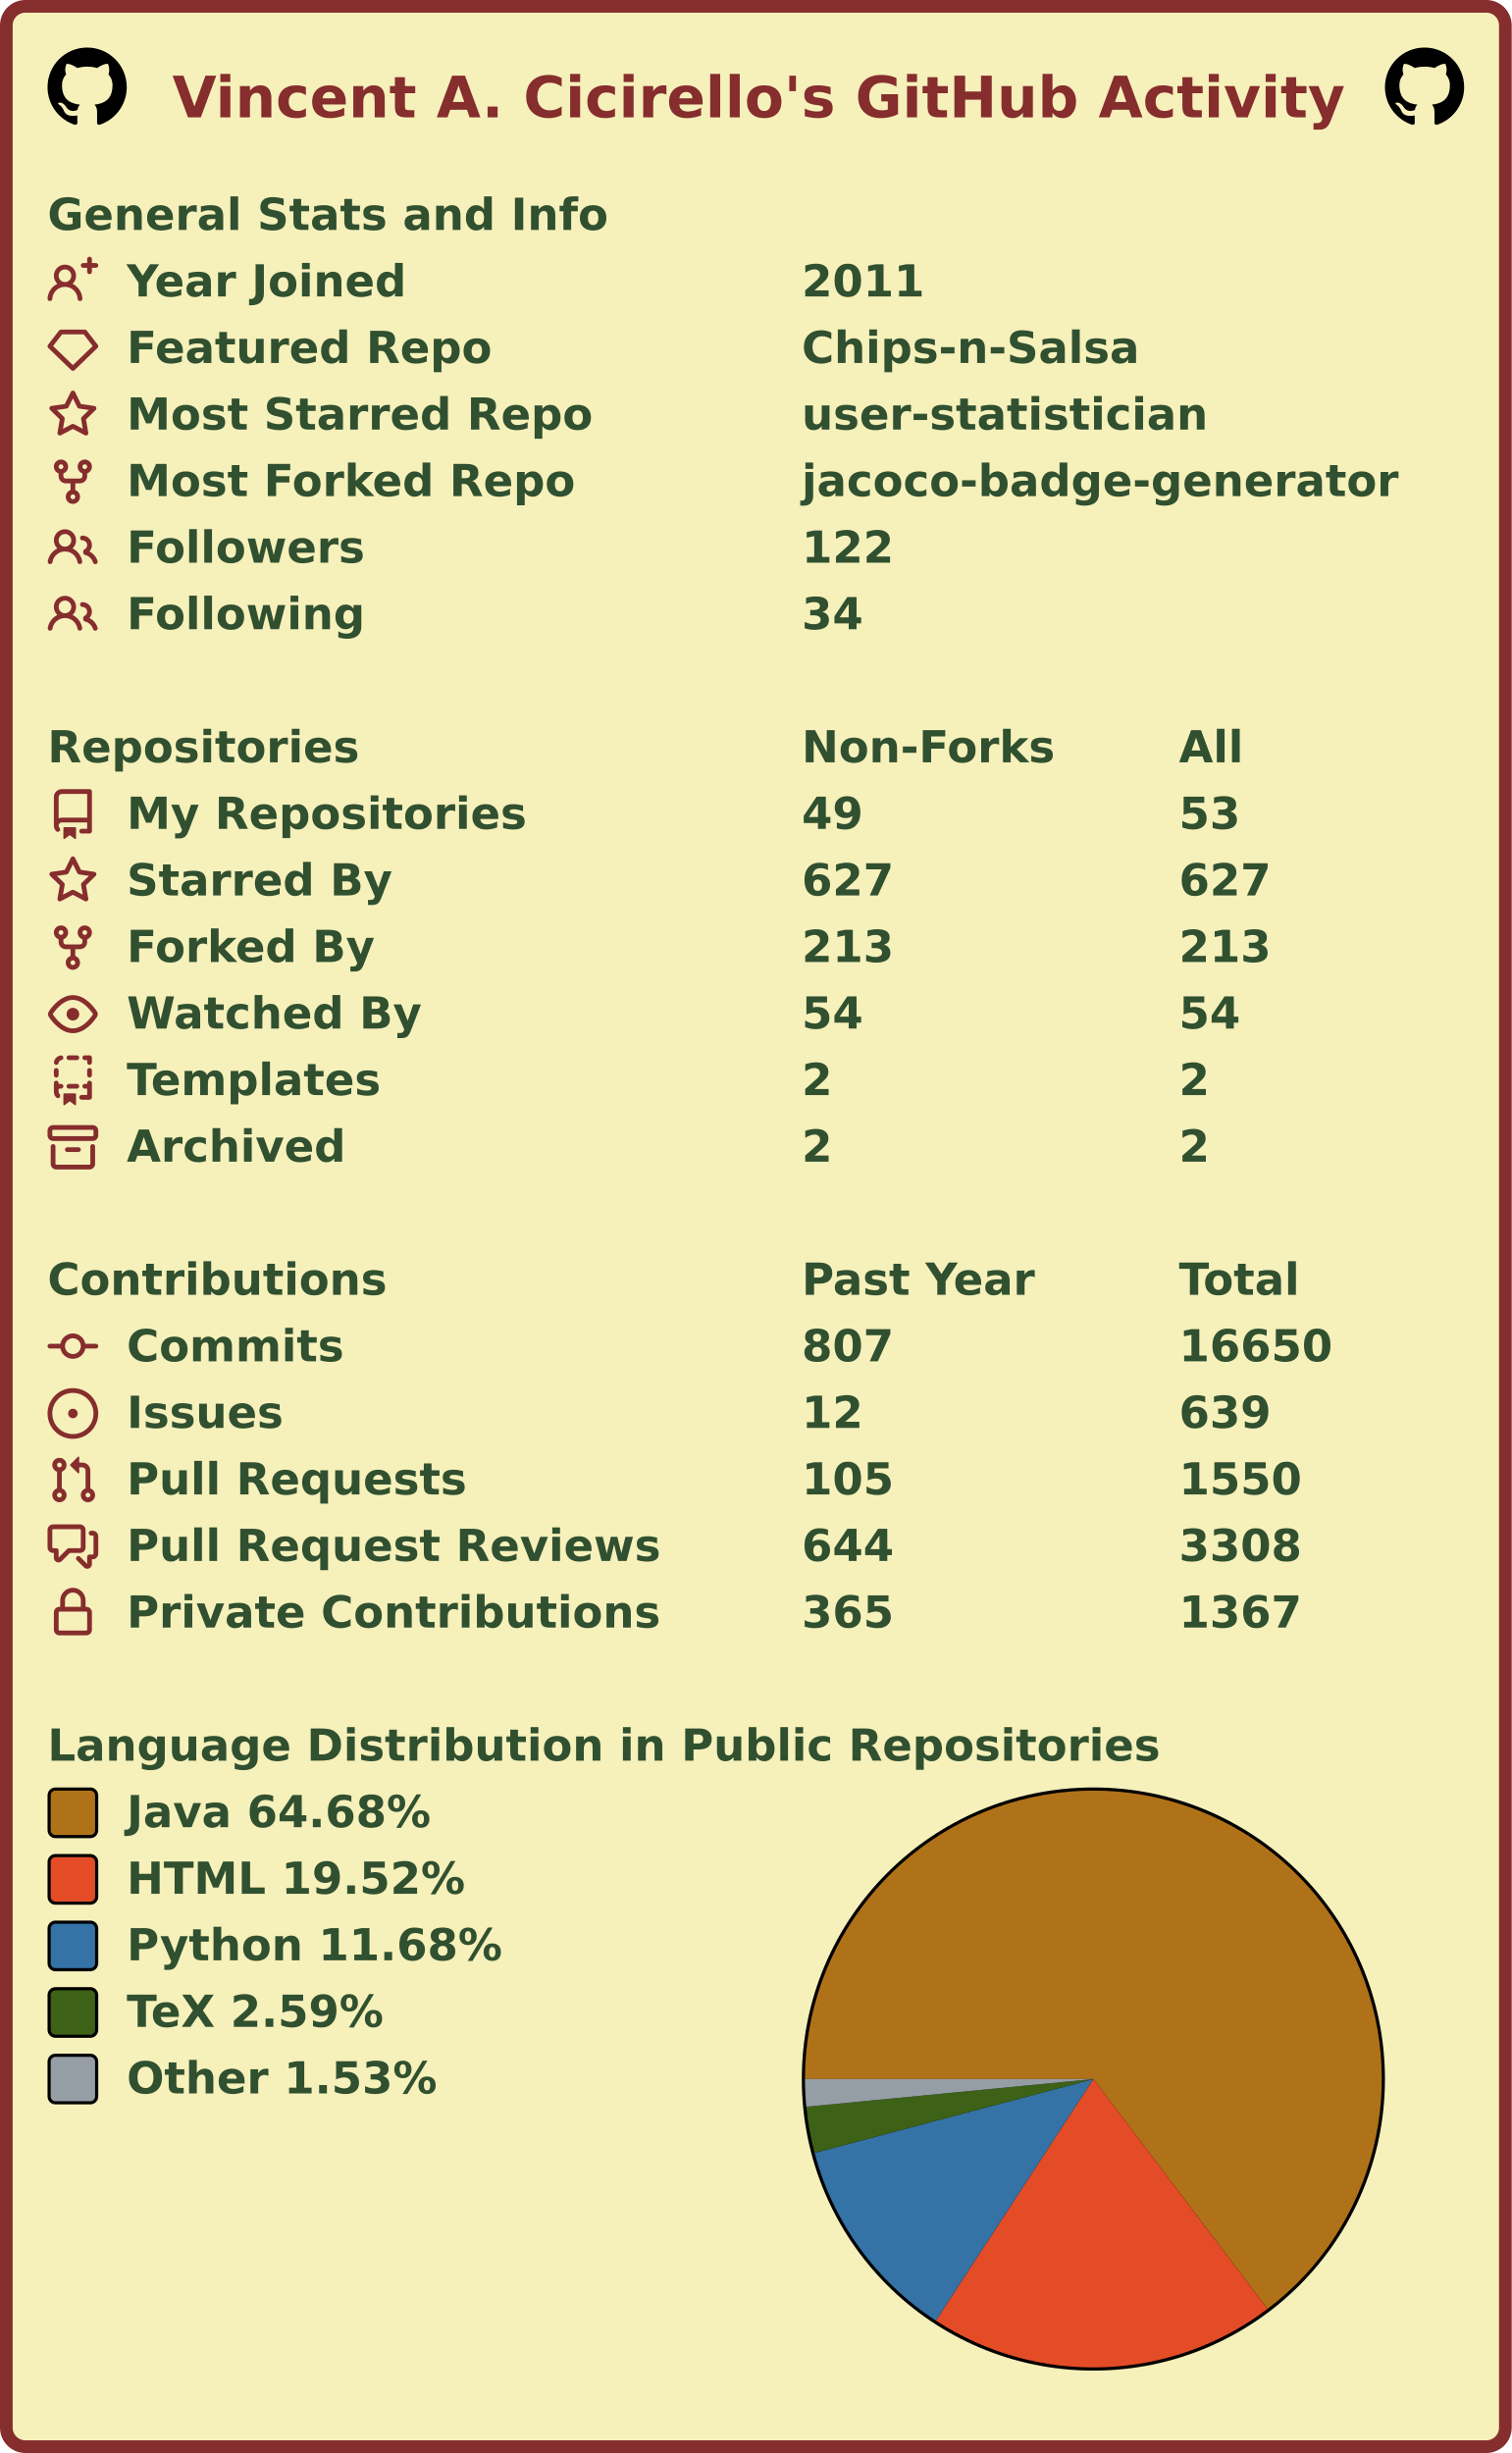
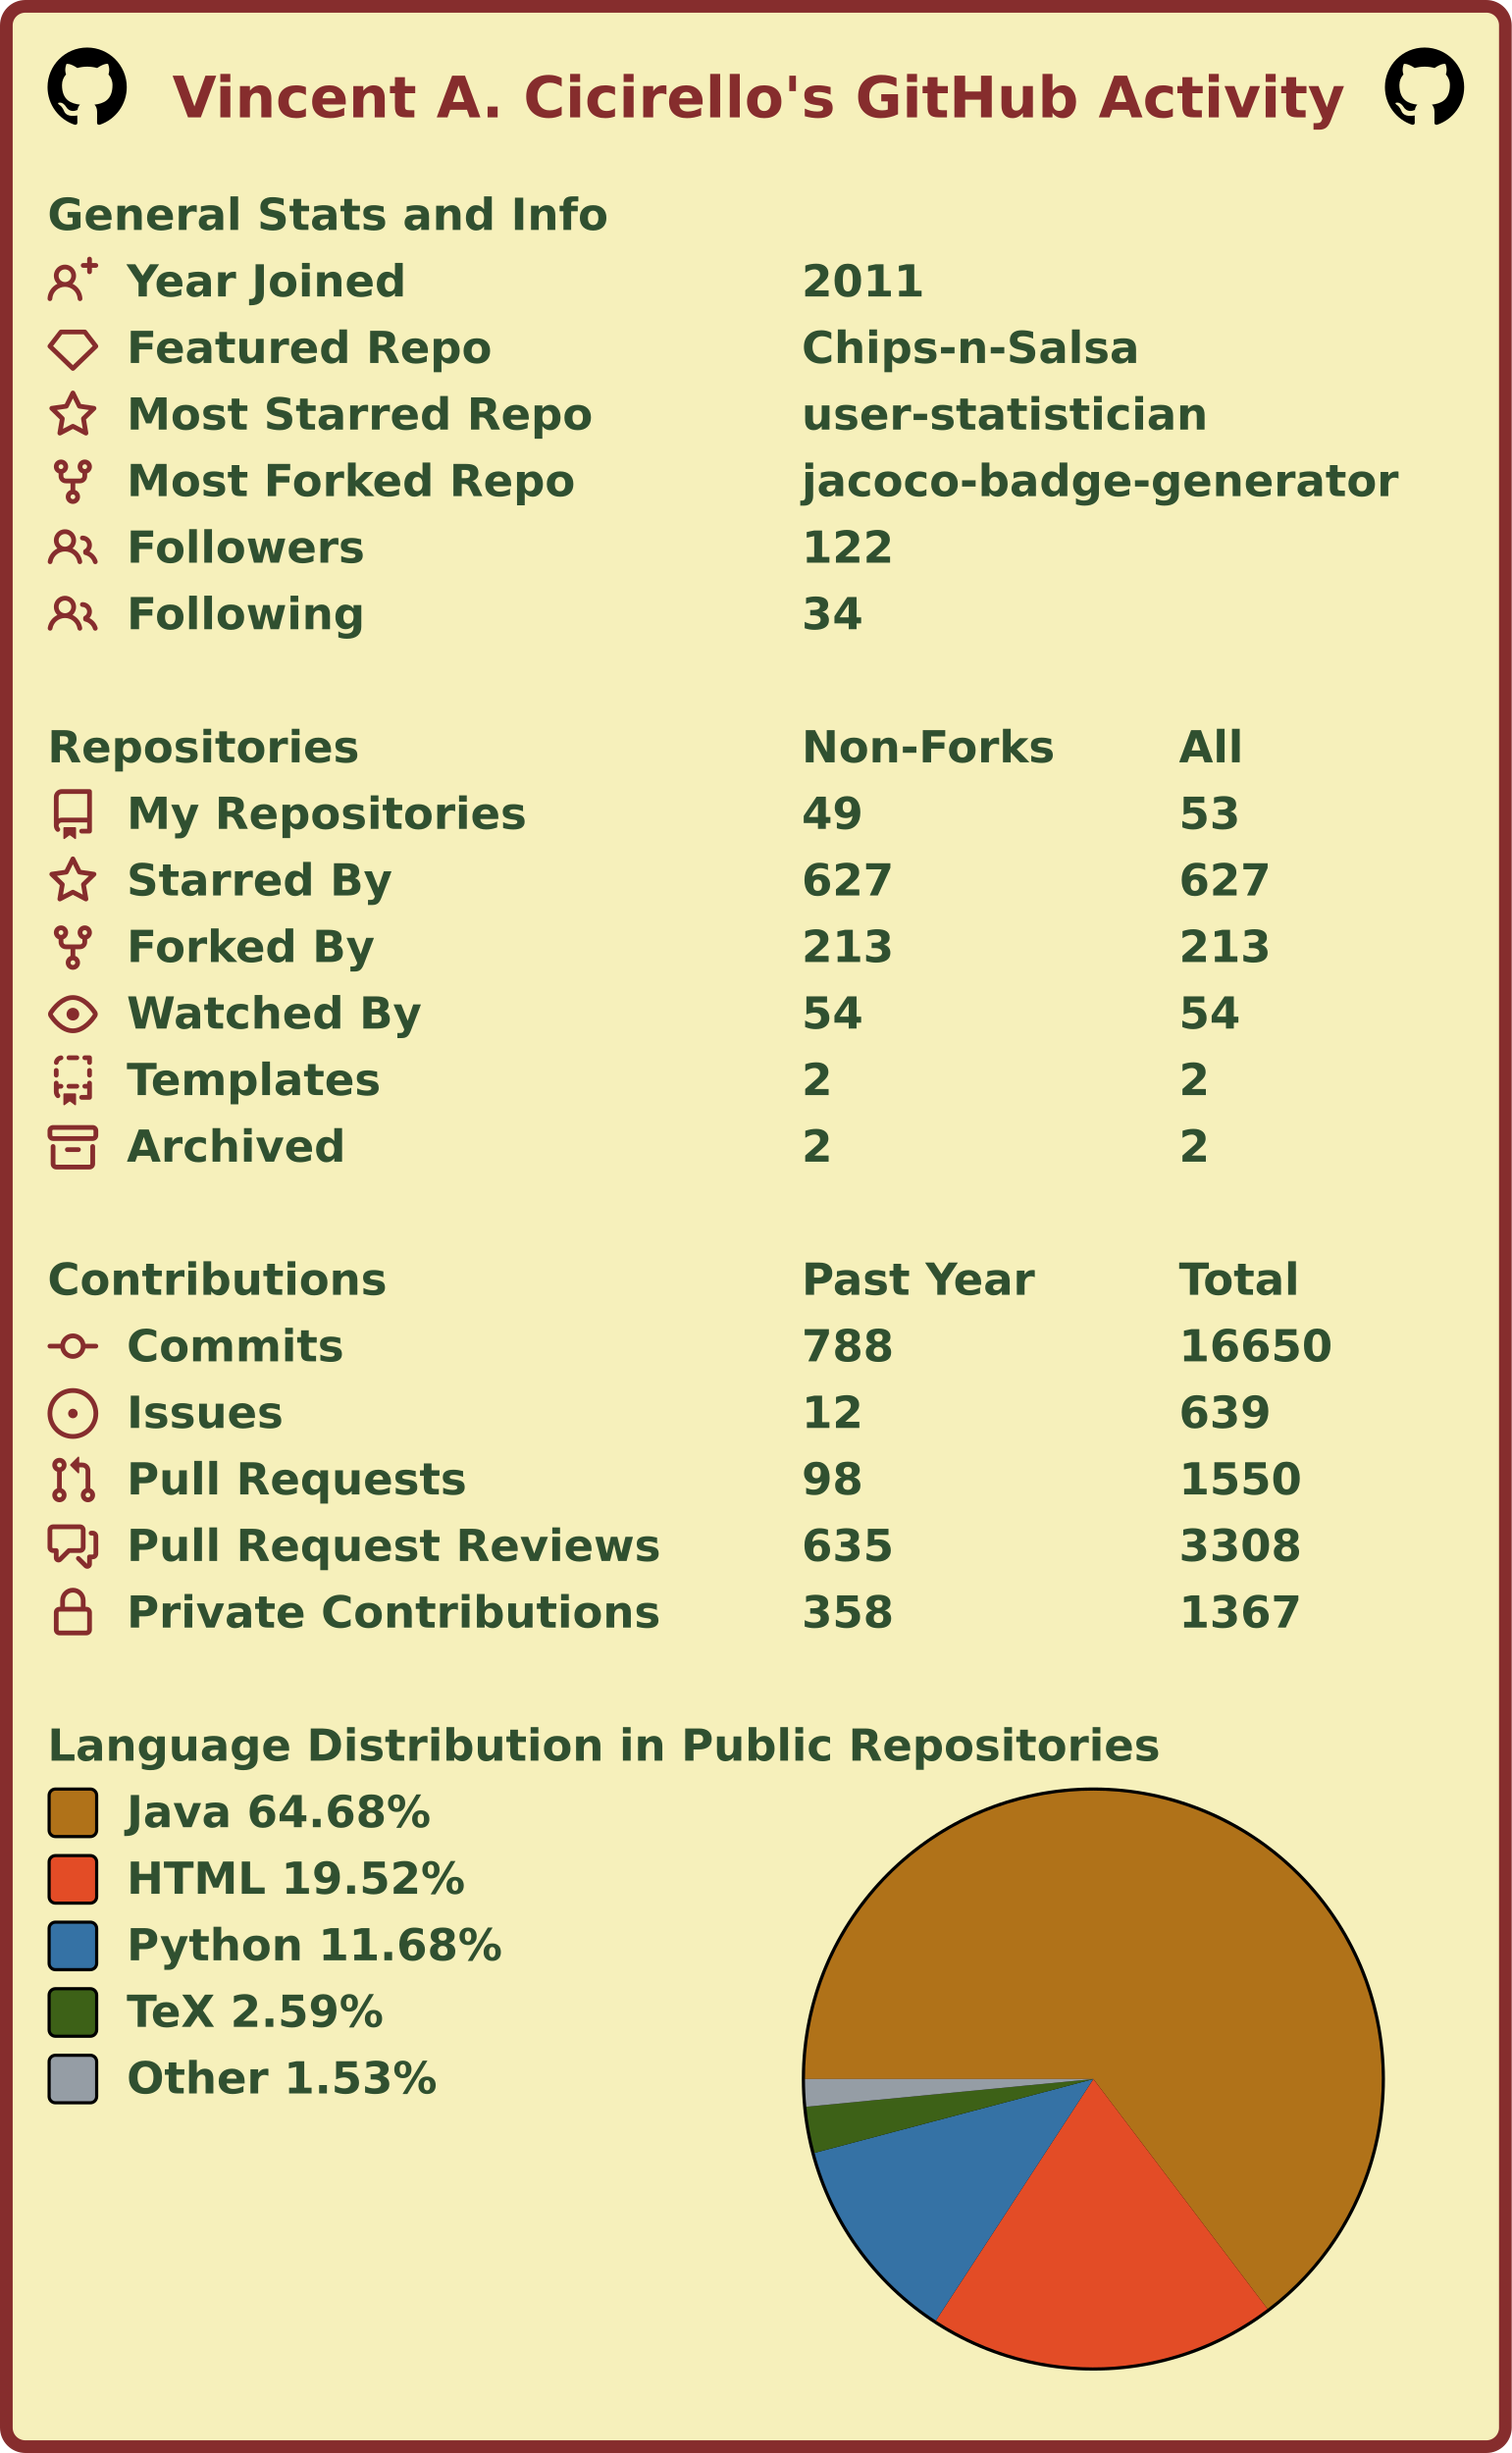
<svg xmlns="http://www.w3.org/2000/svg" width="477" height="774" viewBox="0 0 477 774" lang="en" xml:lang="en">
  <rect x="2" y="2" stroke-width="4" rx="6" width="473" height="770" stroke="#862d2d" fill="#f6f0bb" />
  <g font-weight="600" font-size="110pt" font-family="Verdana,Geneva,DejaVu Sans,sans-serif" text-rendering="geometricPrecision">
    <text x="442" y="301" lengthAdjust="spacingAndGlyphs" textLength="2985" transform="scale(0.123)" fill="#862d2d">Vincent A. Cicirello's GitHub Activity</text>
    <svg x="15" y="15" width="25" height="25" viewBox="0 0 16 16">
      <path fill="#000000" fill-rule="evenodd" d="M8 0C3.58 0 0 3.58 0 8c0 3.54 2.29 6.53 5.47 7.59.4.07.55-.17.55-.38 0-.19-.01-.82-.01-1.49-2.01.37-2.53-.49-2.69-.94-.09-.23-.48-.94-.82-1.13-.28-.15-.68-.52-.01-.53.63-.01 1.08.58 1.23.82.72 1.21 1.87.87 2.33.66.07-.52.28-.87.51-1.07-1.78-.2-3.64-.89-3.64-3.95 0-.87.31-1.59.82-2.15-.08-.2-.36-1.02.08-2.12 0 0 .67-.21 2.2.82.64-.18 1.32-.27 2-.27.68 0 1.36.09 2 .27 1.53-1.04 2.2-.82 2.2-.82.44 1.1.16 1.92.08 2.12.51.56.82 1.27.82 2.15 0 3.07-1.87 3.75-3.65 3.95.29.25.54.73.54 1.48 0 1.07-.01 1.93-.01 2.2 0 .21.15.46.55.38A8.013 8.013 0 0016 8c0-4.42-3.58-8-8-8z" />
    </svg>
    <svg x="437" y="15" width="25" height="25" viewBox="0 0 16 16">
      <path fill="#000000" fill-rule="evenodd" d="M8 0C3.58 0 0 3.58 0 8c0 3.54 2.29 6.53 5.47 7.59.4.07.55-.17.55-.38 0-.19-.01-.82-.01-1.49-2.01.37-2.53-.49-2.69-.94-.09-.23-.48-.94-.82-1.13-.28-.15-.68-.52-.01-.53.63-.01 1.08.58 1.23.82.72 1.21 1.87.87 2.33.66.07-.52.28-.87.51-1.07-1.78-.2-3.64-.89-3.64-3.95 0-.87.31-1.59.82-2.15-.08-.2-.36-1.02.08-2.12 0 0 .67-.21 2.2.82.64-.18 1.32-.27 2-.27.68 0 1.36.09 2 .27 1.53-1.04 2.2-.82 2.2-.82.44 1.1.16 1.92.08 2.12.51.56.82 1.27.82 2.15 0 3.07-1.87 3.75-3.65 3.95.29.25.54.73.54 1.48 0 1.07-.01 1.93-.01 2.2 0 .21.15.46.55.38A8.013 8.013 0 0016 8c0-4.42-3.58-8-8-8z" />
    </svg>
    <g transform="translate(0, 60)" fill="#305030">
      <g transform="translate(15, 0)">
        <g transform="scale(0.095)">
          <text x="0" y="132" textLength="1851" lengthAdjust="spacingAndGlyphs">General Stats and Info</text>
        </g>
      </g>
      <g transform="translate(15, 21)">
        <path fill="#862d2d" fill-rule="evenodd" d="M13.25 0a.75.75 0 01.75.75V2h1.25a.75.75 0 010 1.5H14v1.25a.75.75 0 01-1.5 0V3.5h-1.25a.75.75 0 010-1.5h1.25V.75a.75.75 0 01.75-.75zM5.5 4a2 2 0 100 4 2 2 0 000-4zm2.4 4.548a3.5 3.5 0 10-4.799 0 5.527 5.527 0 00-3.1 4.66.75.75 0 101.498.085A4.01 4.01 0 015.5 9.5a4.01 4.01 0 014.001 3.793.75.75 0 101.498-.086 5.527 5.527 0 00-3.1-4.659z" />
        <g transform="scale(0.095)">
          <text lengthAdjust="spacingAndGlyphs" textLength="932" x="263" y="132">Year Joined</text>
          <text lengthAdjust="spacingAndGlyphs" textLength="420" x="2505" y="132">2011</text>
        </g>
      </g>
      <g transform="translate(15, 42)">
        <path fill="#862d2d" fill-rule="evenodd" d="M3.637 2.291A.75.75 0 014.23 2h7.54a.75.75 0 01.593.291l3.48 4.5a.75.75 0 01-.072.999l-7.25 7a.75.75 0 01-1.042 0l-7.25-7a.75.75 0 01-.072-.999l3.48-4.5zM4.598 3.5L1.754 7.177 8 13.207l6.246-6.03L11.402 3.5H4.598z" />
        <g transform="scale(0.095)">
          <text lengthAdjust="spacingAndGlyphs" textLength="1215" x="263" y="132">Featured Repo</text>
          <text lengthAdjust="spacingAndGlyphs" textLength="1120" x="2505" y="132">Chips-n-Salsa</text>
        </g>
      </g>
      <g transform="translate(15, 63)">
        <path fill="#862d2d" fill-rule="evenodd" d="M8 .25a.75.75 0 01.673.418l1.882 3.815 4.21.612a.75.75 0 01.416 1.279l-3.046 2.97.719 4.192a.75.75 0 01-1.088.791L8 12.347l-3.766 1.98a.75.75 0 01-1.088-.79l.72-4.194L.818 6.374a.75.75 0 01.416-1.28l4.21-.611L7.327.668A.75.75 0 018 .25zm0 2.445L6.615 5.5a.75.75 0 01-.564.41l-3.097.45 2.24 2.184a.75.75 0 01.216.664l-.528 3.084 2.769-1.456a.75.75 0 01.698 0l2.77 1.456-.53-3.084a.75.75 0 01.216-.664l2.24-2.183-3.096-.45a.75.75 0 01-.564-.41L8 2.694v.001z" />
        <g transform="scale(0.095)">
          <text lengthAdjust="spacingAndGlyphs" textLength="1532" x="263" y="132">Most Starred Repo</text>
          <text lengthAdjust="spacingAndGlyphs" textLength="1320" x="2505" y="132">user-statistician</text>
        </g>
      </g>
      <g transform="translate(15, 84)">
        <path fill="#862d2d" fill-rule="evenodd" d="M5 3.25a.75.75 0 11-1.5 0 .75.75 0 011.5 0zm0 2.122a2.25 2.25 0 10-1.5 0v.878A2.25 2.25 0 005.75 8.5h1.5v2.128a2.251 2.251 0 101.5 0V8.5h1.5a2.25 2.25 0 002.25-2.25v-.878a2.25 2.25 0 10-1.5 0v.878a.75.75 0 01-.75.75h-4.5A.75.75 0 015 6.25v-.878zm3.75 7.378a.75.75 0 11-1.5 0 .75.75 0 011.5 0zm3-8.75a.75.75 0 100-1.5.75.75 0 000 1.5z" />
        <g transform="scale(0.095)">
          <text lengthAdjust="spacingAndGlyphs" textLength="1485" x="263" y="132">Most Forked Repo</text>
          <text lengthAdjust="spacingAndGlyphs" textLength="1986" x="2505" y="132">jacoco-badge-generator</text>
        </g>
      </g>
      <g transform="translate(15, 105)">
        <path fill="#862d2d" fill-rule="evenodd" d="M5.5 3.5a2 2 0 100 4 2 2 0 000-4zM2 5.5a3.5 3.5 0 115.898 2.549 5.507 5.507 0 013.034 4.084.75.75 0 11-1.482.235 4.001 4.001 0 00-7.9 0 .75.75 0 01-1.482-.236A5.507 5.507 0 013.102 8.05 3.49 3.49 0 012 5.5zM11 4a.75.75 0 100 1.5 1.5 1.5 0 01.666 2.844.75.75 0 00-.416.672v.352a.75.75 0 00.574.73c1.2.289 2.162 1.2 2.522 2.372a.75.75 0 101.434-.44 5.01 5.01 0 00-2.56-3.012A3 3 0 0011 4z" />
        <g transform="scale(0.095)">
          <text lengthAdjust="spacingAndGlyphs" textLength="778" x="263" y="132">Followers</text>
          <text lengthAdjust="spacingAndGlyphs" textLength="315" x="2505" y="132">122</text>
        </g>
      </g>
      <g transform="translate(15, 126)">
        <path fill="#862d2d" fill-rule="evenodd" d="M5.5 3.5a2 2 0 100 4 2 2 0 000-4zM2 5.5a3.5 3.5 0 115.898 2.549 5.507 5.507 0 013.034 4.084.75.75 0 11-1.482.235 4.001 4.001 0 00-7.9 0 .75.75 0 01-1.482-.236A5.507 5.507 0 013.102 8.05 3.49 3.49 0 012 5.5zM11 4a.75.75 0 100 1.5 1.5 1.5 0 01.666 2.844.75.75 0 00-.416.672v.352a.75.75 0 00.574.73c1.2.289 2.162 1.2 2.522 2.372a.75.75 0 101.434-.44 5.01 5.01 0 00-2.56-3.012A3 3 0 0011 4z" />
        <g transform="scale(0.095)">
          <text lengthAdjust="spacingAndGlyphs" textLength="780" x="263" y="132">Following</text>
          <text lengthAdjust="spacingAndGlyphs" textLength="210" x="2505" y="132">34</text>
        </g>
      </g>
    </g>
    <g transform="translate(0, 228)" fill="#305030">
      <g transform="translate(15, 0)">
        <g transform="scale(0.095)">
          <text x="0" y="132" textLength="1020" lengthAdjust="spacingAndGlyphs">Repositories</text>
          <text x="2505" y="132" textLength="832" lengthAdjust="spacingAndGlyphs">Non-Forks</text>
          <text x="3758" y="132" textLength="206" lengthAdjust="spacingAndGlyphs">All</text>
        </g>
      </g>
      <g transform="translate(15, 21)">
        <path fill="#862d2d" fill-rule="evenodd" d="M2 2.5A2.5 2.5 0 014.5 0h8.75a.75.75 0 01.75.75v12.5a.75.75 0 01-.75.75h-2.5a.75.75 0 110-1.5h1.75v-2h-8a1 1 0 00-.714 1.7.75.75 0 01-1.072 1.05A2.495 2.495 0 012 11.5v-9zm10.5-1V9h-8c-.356 0-.694.074-1 .208V2.5a1 1 0 011-1h8zM5 12.25v3.25a.25.25 0 00.4.2l1.45-1.087a.25.25 0 01.3 0L8.6 15.7a.25.25 0 00.4-.2v-3.25a.25.25 0 00-.25-.25h-3.5a.25.25 0 00-.25.25z" />
        <g transform="scale(0.095)">
          <text lengthAdjust="spacingAndGlyphs" textLength="1312" x="263" y="132">My Repositories</text>
          <text lengthAdjust="spacingAndGlyphs" textLength="210" x="2505" y="132">49</text>
          <text lengthAdjust="spacingAndGlyphs" textLength="210" x="3758" y="132">53</text>
        </g>
      </g>
      <g transform="translate(15, 42)">
        <path fill="#862d2d" fill-rule="evenodd" d="M8 .25a.75.75 0 01.673.418l1.882 3.815 4.21.612a.75.75 0 01.416 1.279l-3.046 2.97.719 4.192a.75.75 0 01-1.088.791L8 12.347l-3.766 1.98a.75.75 0 01-1.088-.79l.72-4.194L.818 6.374a.75.75 0 01.416-1.28l4.21-.611L7.327.668A.75.75 0 018 .25zm0 2.445L6.615 5.5a.75.75 0 01-.564.41l-3.097.45 2.24 2.184a.75.75 0 01.216.664l-.528 3.084 2.769-1.456a.75.75 0 01.698 0l2.77 1.456-.53-3.084a.75.75 0 01.216-.664l2.24-2.183-3.096-.45a.75.75 0 01-.564-.41L8 2.694v.001z" />
        <g transform="scale(0.095)">
          <text lengthAdjust="spacingAndGlyphs" textLength="874" x="263" y="132">Starred By</text>
          <text lengthAdjust="spacingAndGlyphs" textLength="315" x="2505" y="132">627</text>
          <text lengthAdjust="spacingAndGlyphs" textLength="315" x="3758" y="132">627</text>
        </g>
      </g>
      <g transform="translate(15, 63)">
        <path fill="#862d2d" fill-rule="evenodd" d="M5 3.25a.75.75 0 11-1.5 0 .75.75 0 011.5 0zm0 2.122a2.25 2.25 0 10-1.5 0v.878A2.25 2.25 0 005.75 8.5h1.5v2.128a2.251 2.251 0 101.5 0V8.5h1.5a2.25 2.25 0 002.25-2.25v-.878a2.25 2.25 0 10-1.5 0v.878a.75.75 0 01-.75.75h-4.5A.75.75 0 015 6.25v-.878zm3.75 7.378a.75.75 0 11-1.5 0 .75.75 0 011.5 0zm3-8.75a.75.75 0 100-1.5.75.75 0 000 1.5z" />
        <g transform="scale(0.095)">
          <text lengthAdjust="spacingAndGlyphs" textLength="828" x="263" y="132">Forked By</text>
          <text lengthAdjust="spacingAndGlyphs" textLength="315" x="2505" y="132">213</text>
          <text lengthAdjust="spacingAndGlyphs" textLength="315" x="3758" y="132">213</text>
        </g>
      </g>
      <g transform="translate(15, 84)">
        <path fill="#862d2d" fill-rule="evenodd" d="M1.679 7.932c.412-.621 1.242-1.75 2.366-2.717C5.175 4.242 6.527 3.5 8 3.5c1.473 0 2.824.742 3.955 1.715 1.124.967 1.954 2.096 2.366 2.717a.119.119 0 010 .136c-.412.621-1.242 1.75-2.366 2.717C10.825 11.758 9.473 12.5 8 12.5c-1.473 0-2.824-.742-3.955-1.715C2.92 9.818 2.09 8.69 1.679 8.068a.119.119 0 010-.136zM8 2c-1.981 0-3.67.992-4.933 2.078C1.797 5.169.88 6.423.43 7.1a1.619 1.619 0 000 1.798c.45.678 1.367 1.932 2.637 3.024C4.329 13.008 6.019 14 8 14c1.981 0 3.67-.992 4.933-2.078 1.27-1.091 2.187-2.345 2.637-3.023a1.619 1.619 0 000-1.798c-.45-.678-1.367-1.932-2.637-3.023C11.671 2.992 9.981 2 8 2zm0 8a2 2 0 100-4 2 2 0 000 4z" />
        <g transform="scale(0.095)">
          <text lengthAdjust="spacingAndGlyphs" textLength="993" x="263" y="132">Watched By</text>
          <text lengthAdjust="spacingAndGlyphs" textLength="210" x="2505" y="132">54</text>
          <text lengthAdjust="spacingAndGlyphs" textLength="210" x="3758" y="132">54</text>
        </g>
      </g>
      <g transform="translate(15, 105)">
        <path fill="#862d2d" fill-rule="evenodd" d="M6 .75A.75.75 0 016.75 0h2.5a.75.75 0 010 1.5h-2.5A.75.75 0 016 .75zm5 0a.75.75 0 01.75-.75h1.5a.75.75 0 01.75.75v1.5a.75.75 0 01-1.5 0V1.5h-.75A.75.75 0 0111 .75zM4.992.662a.75.75 0 01-.636.848c-.436.063-.783.41-.846.846a.75.75 0 01-1.485-.212A2.501 2.501 0 014.144.025a.75.75 0 01.848.637zM2.75 4a.75.75 0 01.75.75v1.5a.75.75 0 01-1.5 0v-1.5A.75.75 0 012.75 4zm10.5 0a.75.75 0 01.75.75v1.5a.75.75 0 01-1.5 0v-1.5a.75.75 0 01.75-.75zM2.75 8a.75.75 0 01.75.75v.268A1.72 1.72 0 013.75 9h.5a.75.75 0 010 1.5h-.5a.25.25 0 00-.25.25v.75c0 .28.114.532.3.714a.75.75 0 01-1.05 1.072A2.495 2.495 0 012 11.5V8.75A.75.75 0 012.75 8zm10.5 0a.75.75 0 01.75.75v4.5a.75.75 0 01-.75.75h-2.5a.75.75 0 010-1.5h1.75v-2h-.75a.75.75 0 010-1.5h.75v-.25a.75.75 0 01.75-.75zM6 9.75A.75.75 0 016.75 9h2.5a.75.75 0 010 1.5h-2.5A.75.75 0 016 9.75zm-1 2.5v3.25a.25.25 0 00.4.2l1.45-1.087a.25.25 0 01.3 0L8.6 15.7a.25.25 0 00.4-.2v-3.25a.25.25 0 00-.25-.25h-3.5a.25.25 0 00-.25.25z" />
        <g transform="scale(0.095)">
          <text lengthAdjust="spacingAndGlyphs" textLength="868" x="263" y="132">Templates</text>
          <text lengthAdjust="spacingAndGlyphs" textLength="105" x="2505" y="132">2</text>
          <text lengthAdjust="spacingAndGlyphs" textLength="105" x="3758" y="132">2</text>
        </g>
      </g>
      <g transform="translate(15, 126)">
        <path fill="#862d2d" fill-rule="evenodd" d="M1.75 2.5a.25.25 0 00-.25.25v1.5c0 .138.112.25.25.25h12.5a.25.25 0 00.25-.25v-1.5a.25.25 0 00-.25-.25H1.75zM0 2.75C0 1.784.784 1 1.75 1h12.5c.966 0 1.75.784 1.75 1.75v1.5A1.75 1.75 0 0114.25 6H1.75A1.75 1.75 0 010 4.25v-1.5zM1.75 7a.75.75 0 01.75.75v5.5c0 .138.112.25.25.25h10.5a.25.25 0 00.25-.25v-5.5a.75.75 0 111.5 0v5.5A1.75 1.75 0 0113.25 15H2.75A1.75 1.75 0 011 13.25v-5.5A.75.75 0 011.75 7zm4.5 1a.75.75 0 000 1.5h3.5a.75.75 0 100-1.5h-3.5z" />
        <g transform="scale(0.095)">
          <text lengthAdjust="spacingAndGlyphs" textLength="726" x="263" y="132">Archived</text>
          <text lengthAdjust="spacingAndGlyphs" textLength="105" x="2505" y="132">2</text>
          <text lengthAdjust="spacingAndGlyphs" textLength="105" x="3758" y="132">2</text>
        </g>
      </g>
    </g>
    <g transform="translate(0, 396)" fill="#305030">
      <g transform="translate(15, 0)">
        <g transform="scale(0.095)">
          <text x="0" y="132" textLength="1112" lengthAdjust="spacingAndGlyphs">Contributions</text>
          <text x="2505" y="132" textLength="774" lengthAdjust="spacingAndGlyphs">Past Year</text>
          <text x="3758" y="132" textLength="414" lengthAdjust="spacingAndGlyphs">Total</text>
        </g>
      </g>
      <g transform="translate(15, 21)">
        <path fill="#862d2d" fill-rule="evenodd" d="M10.5 7.75a2.5 2.5 0 11-5 0 2.5 2.5 0 015 0zm1.43.75a4.002 4.002 0 01-7.86 0H.75a.75.75 0 110-1.5h3.32a4.001 4.001 0 017.86 0h3.32a.75.75 0 110 1.5h-3.32z" />
        <g transform="scale(0.095)">
          <text lengthAdjust="spacingAndGlyphs" textLength="734" x="263" y="132">Commits</text>
-           <text lengthAdjust="spacingAndGlyphs" textLength="315" x="2505" y="132">807</text>
+           <text lengthAdjust="spacingAndGlyphs" textLength="315" x="2505" y="132">788</text>
          <text lengthAdjust="spacingAndGlyphs" textLength="525" x="3758" y="132">16650</text>
        </g>
      </g>
      <g transform="translate(15, 42)">
        <path fill="#862d2d" d="M8 9.5a1.5 1.5 0 100-3 1.5 1.5 0 000 3z" />
        <path fill="#862d2d" fill-rule="evenodd" d="M8 0a8 8 0 100 16A8 8 0 008 0zM1.5 8a6.5 6.5 0 1113 0 6.5 6.5 0 01-13 0z" />
        <g transform="scale(0.095)">
          <text lengthAdjust="spacingAndGlyphs" textLength="512" x="263" y="132">Issues</text>
          <text lengthAdjust="spacingAndGlyphs" textLength="210" x="2505" y="132">12</text>
          <text lengthAdjust="spacingAndGlyphs" textLength="315" x="3758" y="132">639</text>
        </g>
      </g>
      <g transform="translate(15, 63)">
        <path fill="#862d2d" fill-rule="evenodd" d="M7.177 3.073L9.573.677A.25.25 0 0110 .854v4.792a.25.25 0 01-.427.177L7.177 3.427a.25.25 0 010-.354zM3.75 2.5a.75.75 0 100 1.5.75.75 0 000-1.5zm-2.25.75a2.25 2.25 0 113 2.122v5.256a2.251 2.251 0 11-1.5 0V5.372A2.25 2.25 0 011.5 3.25zM11 2.5h-1V4h1a1 1 0 011 1v5.628a2.251 2.251 0 101.5 0V5A2.5 2.5 0 0011 2.5zm1 10.25a.75.75 0 111.5 0 .75.75 0 01-1.5 0zM3.75 12a.75.75 0 100 1.5.75.75 0 000-1.5z" />
        <g transform="scale(0.095)">
          <text lengthAdjust="spacingAndGlyphs" textLength="1113" x="263" y="132">Pull Requests</text>
-           <text lengthAdjust="spacingAndGlyphs" textLength="315" x="2505" y="132">105</text>
+           <text lengthAdjust="spacingAndGlyphs" textLength="210" x="2505" y="132">98</text>
          <text lengthAdjust="spacingAndGlyphs" textLength="420" x="3758" y="132">1550</text>
        </g>
      </g>
      <g transform="translate(15, 84)">
        <path fill="#862d2d" fill-rule="evenodd" d="M1.5 2.75a.25.25 0 01.25-.25h8.5a.25.25 0 01.25.25v5.5a.25.25 0 01-.25.25h-3.5a.75.75 0 00-.53.22L3.5 11.44V9.25a.75.75 0 00-.75-.75h-1a.25.25 0 01-.25-.25v-5.5zM1.75 1A1.75 1.75 0 000 2.75v5.5C0 9.216.784 10 1.75 10H2v1.543a1.457 1.457 0 002.487 1.03L7.061 10h3.189A1.75 1.75 0 0012 8.25v-5.5A1.75 1.75 0 0010.25 1h-8.5zM14.5 4.75a.25.25 0 00-.25-.25h-.5a.75.75 0 110-1.5h.5c.966 0 1.75.784 1.75 1.75v5.5A1.75 1.75 0 0114.25 12H14v1.543a1.457 1.457 0 01-2.487 1.03L9.22 12.28a.75.75 0 111.06-1.06l2.22 2.22v-2.19a.75.75 0 01.75-.75h1a.25.25 0 00.25-.25v-5.5z" />
        <g transform="scale(0.095)">
          <text lengthAdjust="spacingAndGlyphs" textLength="1762" x="263" y="132">Pull Request Reviews</text>
-           <text lengthAdjust="spacingAndGlyphs" textLength="315" x="2505" y="132">644</text>
+           <text lengthAdjust="spacingAndGlyphs" textLength="315" x="2505" y="132">635</text>
          <text lengthAdjust="spacingAndGlyphs" textLength="420" x="3758" y="132">3308</text>
        </g>
      </g>
      <g transform="translate(15, 105)">
        <path fill="#862d2d" fill-rule="evenodd" d="M4 4v2h-.25A1.75 1.75 0 002 7.75v5.5c0 .966.784 1.75 1.75 1.75h8.5A1.75 1.75 0 0014 13.25v-5.5A1.75 1.75 0 0012.25 6H12V4a4 4 0 10-8 0zm6.5 2V4a2.5 2.5 0 00-5 0v2h5zM12 7.5h.25a.25.25 0 01.25.25v5.5a.25.25 0 01-.25.25h-8.5a.25.25 0 01-.25-.25v-5.5a.25.25 0 01.25-.25H12z" />
        <g transform="scale(0.095)">
          <text lengthAdjust="spacingAndGlyphs" textLength="1742" x="263" y="132">Private Contributions</text>
-           <text lengthAdjust="spacingAndGlyphs" textLength="315" x="2505" y="132">365</text>
+           <text lengthAdjust="spacingAndGlyphs" textLength="315" x="2505" y="132">358</text>
          <text lengthAdjust="spacingAndGlyphs" textLength="420" x="3758" y="132">1367</text>
        </g>
      </g>
    </g>
    <g transform="translate(0, 543)" fill="#305030">
      <g transform="translate(15, 0)">
        <g transform="scale(0.095)">
          <text x="0" y="132" textLength="3652" lengthAdjust="spacingAndGlyphs">Language Distribution in Public Repositories</text>
        </g>
      </g>
      <g transform="translate(253, 21)">
        <circle cx="92" cy="92" r="92" fill="#000000" />
      </g>
      <g transform="translate(254, 22)">
        <g>
          <path fill-rule="evenodd" fill="#b07219" d="M 0.0,91 A 91 91 0 1 1 145.951 163.535 L 91,91 Z" />
          <path fill-rule="evenodd" fill="#e34c26" d="M 145.951,163.535 A 91 91 0 0 1 41.294 167.226 L 91,91 Z" />
          <path fill-rule="evenodd" fill="#3572A5" d="M 41.294,167.226 A 91 91 0 0 1 3.033 114.297 L 91,91 Z" />
          <path fill-rule="evenodd" fill="#3D6117" d="M 3.033,114.297 A 91 91 0 0 1 0.421 99.741 L 91,91 Z" />
          <path fill-rule="evenodd" fill="#959da5" d="M 0.421,99.741 A 91 91 0 0 1 0.0 91 L 91,91 Z" />
          <animateTransform attributeName="transform" attributeType="XML" type="rotate" from="0 91 91" to="360 91 91" dur="10s" repeatCount="indefinite" />
        </g>
      </g>
      <g transform="translate(15, 21)">
        <rect x="0.5" y="0.5" rx="2" width="15" height="15" fill="#b07219" stroke-width="1" stroke="#000000" />
        <text transform="scale(0.095)" x="263" y="132" textLength="1038" lengthAdjust="spacingAndGlyphs">Java 64.68%</text>
      </g>
      <g transform="translate(15, 42)">
        <rect x="0.5" y="0.5" rx="2" width="15" height="15" fill="#e34c26" stroke-width="1" stroke="#000000" />
        <text transform="scale(0.095)" x="263" y="132" textLength="1142" lengthAdjust="spacingAndGlyphs">HTML 19.52%</text>
      </g>
      <g transform="translate(15, 63)">
        <rect x="0.5" y="0.5" rx="2" width="15" height="15" fill="#3572A5" stroke-width="1" stroke="#000000" />
        <text transform="scale(0.095)" x="263" y="132" textLength="1254" lengthAdjust="spacingAndGlyphs">Python 11.68%</text>
      </g>
      <g transform="translate(15, 84)">
        <rect x="0.5" y="0.5" rx="2" width="15" height="15" fill="#3D6117" stroke-width="1" stroke="#000000" />
        <text transform="scale(0.095)" x="263" y="132" textLength="894" lengthAdjust="spacingAndGlyphs">TeX 2.59%</text>
      </g>
      <g transform="translate(15, 105)">
        <rect x="0.5" y="0.5" rx="2" width="15" height="15" fill="#959da5" stroke-width="1" stroke="#000000" />
        <text transform="scale(0.095)" x="263" y="132" textLength="1047" lengthAdjust="spacingAndGlyphs">Other 1.53%</text>
      </g>
    </g>
  </g>
</svg>
